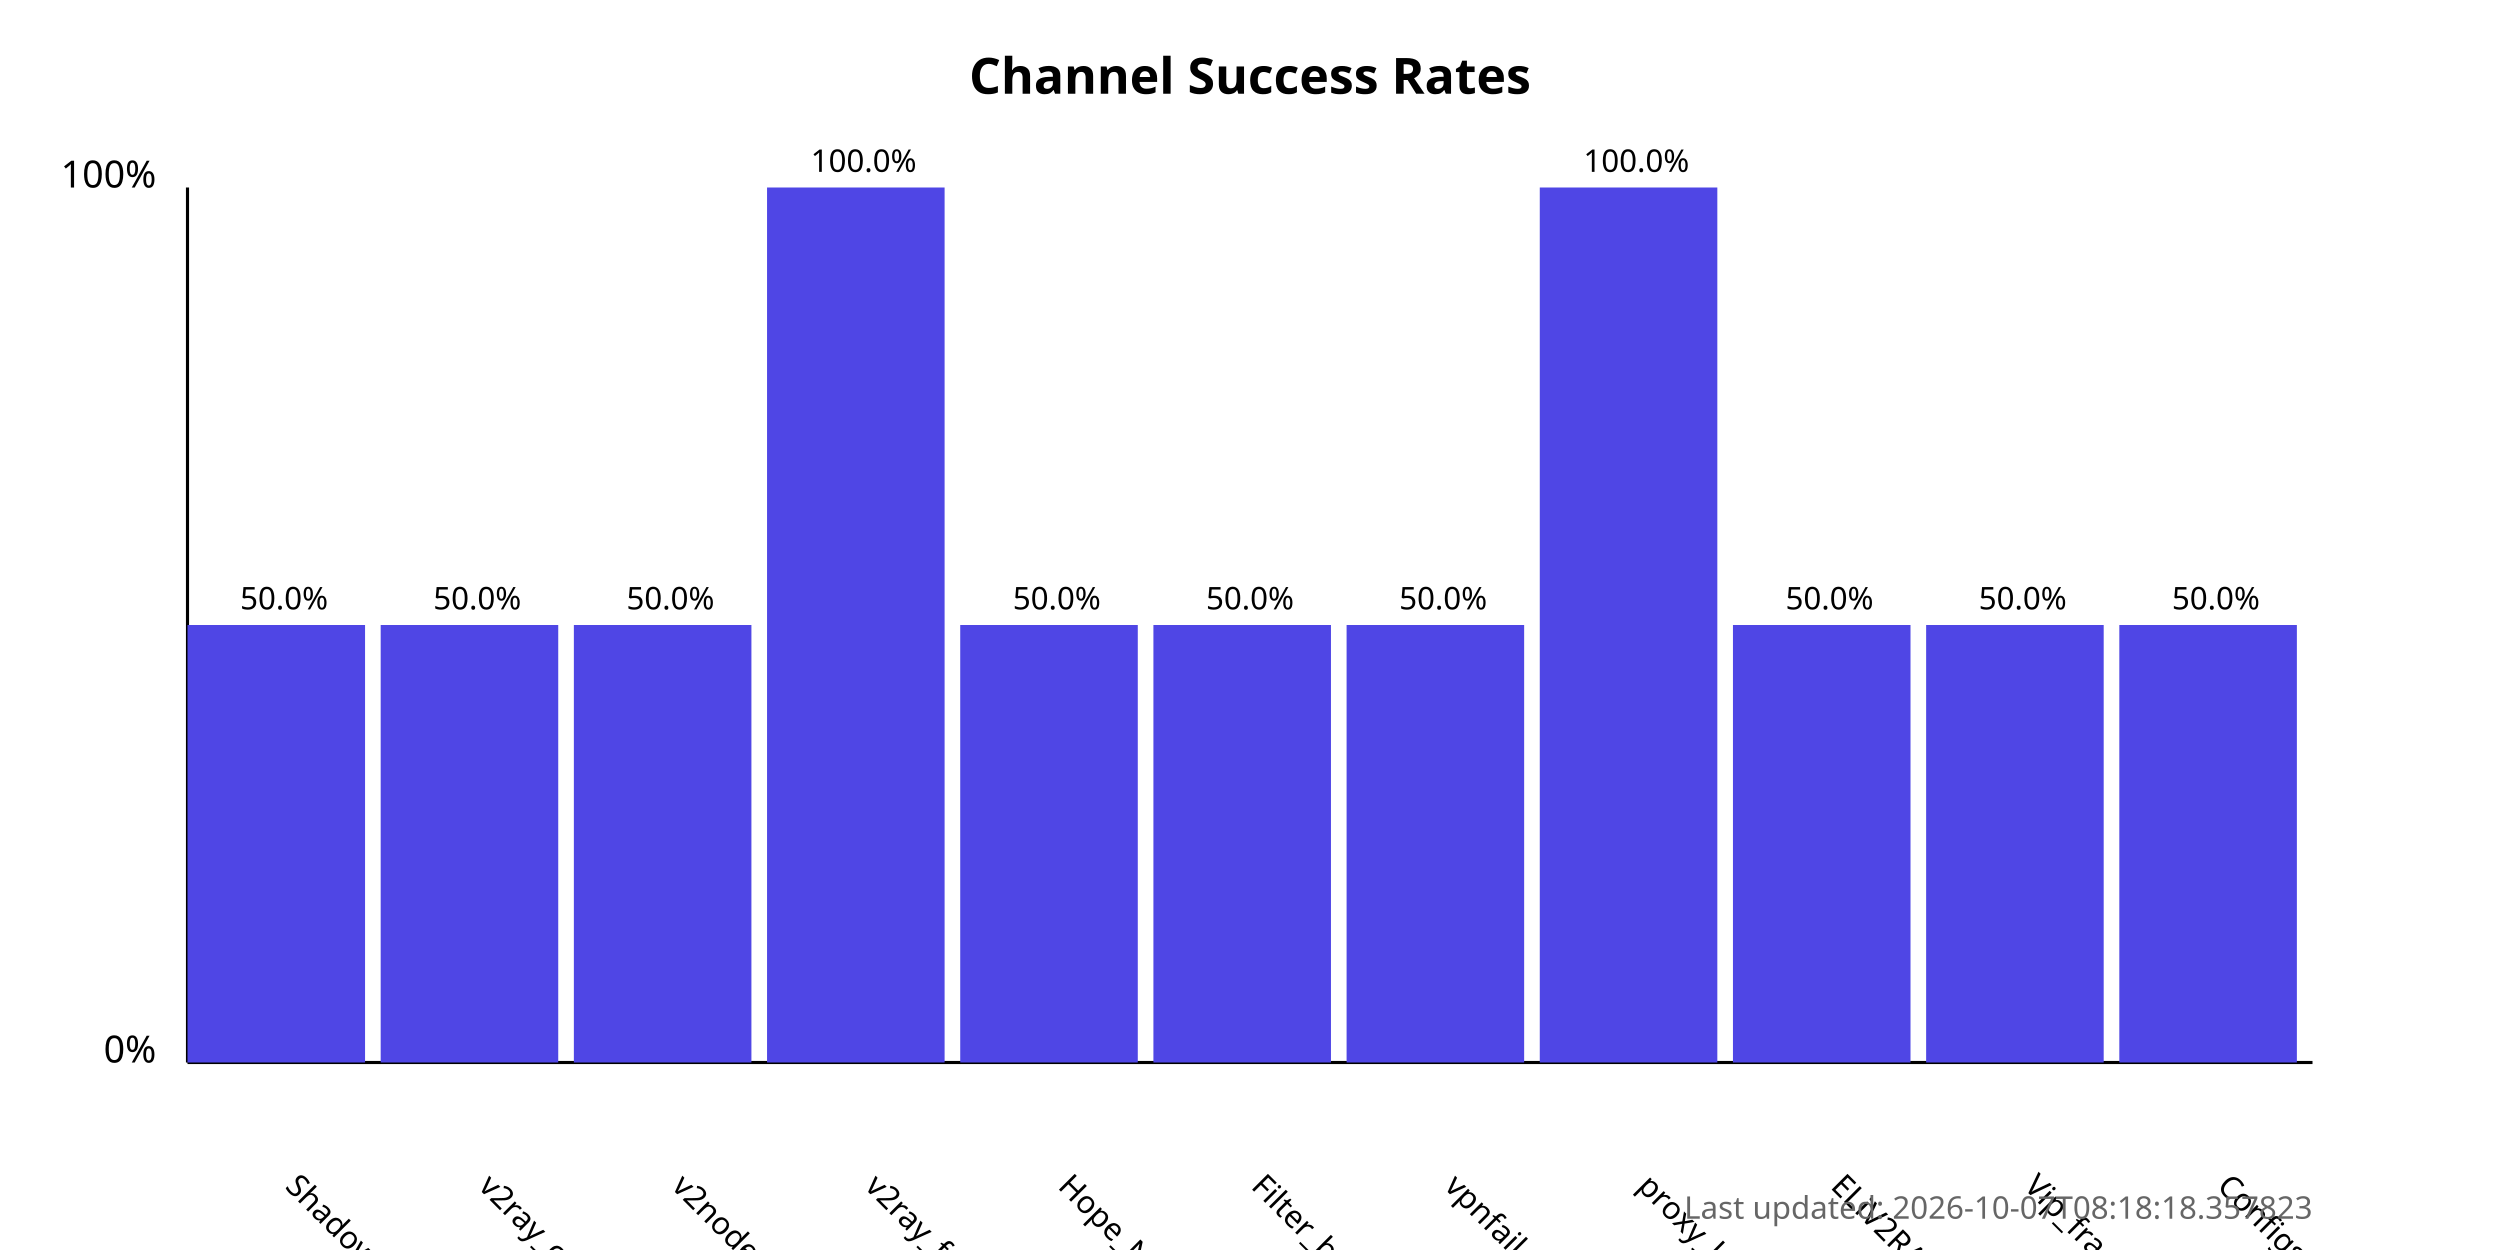
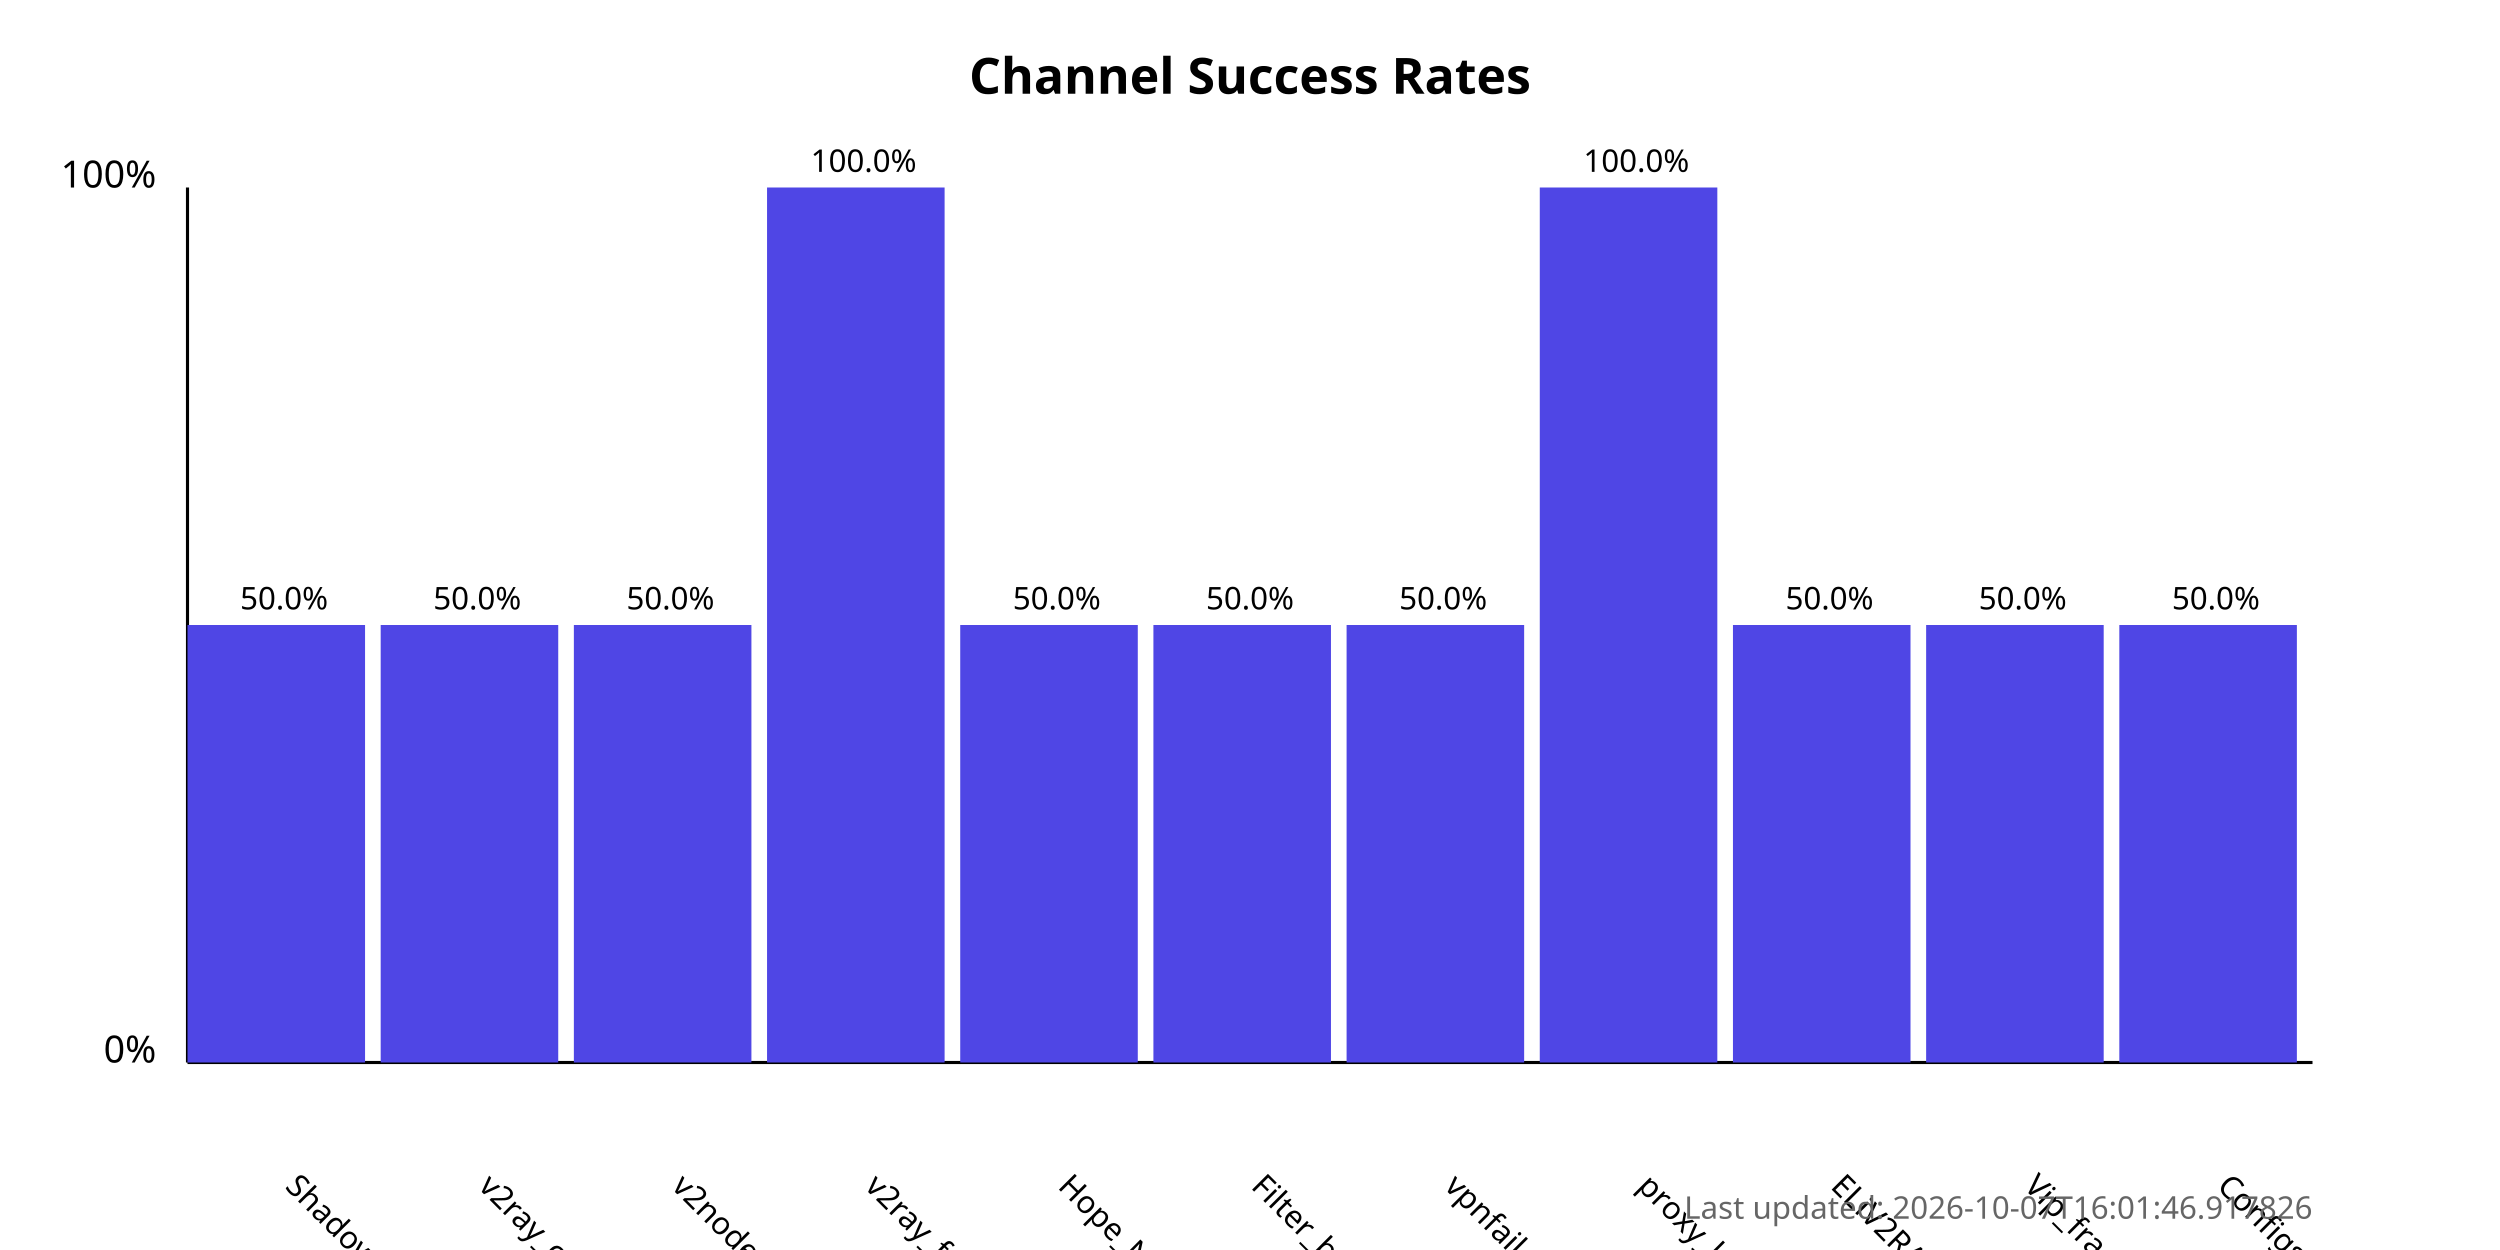
<svg xmlns="http://www.w3.org/2000/svg" width="800" height="400">
  <style>
            .chart-title { font: bold 16px sans-serif; }
            .axis-label { font: 12px sans-serif; }
            .tick-label { font: 10px sans-serif; }
            .bar { fill: #4f46e5; }
            .bar:hover { fill: #6366f1; }
            .timestamp { font: 10px sans-serif; fill: #666; }
        </style>
  <text x="400.0" y="30" text-anchor="middle" class="chart-title">
            Channel Success Rates
        </text>
  <line x1="60" y1="340" x2="60" y2="60" stroke="black" stroke-width="1" />
  <line x1="60" y1="340" x2="740" y2="340" stroke="black" stroke-width="1" />
  <text x="50" y="340" text-anchor="end" class="axis-label">0%</text>
  <text x="50" y="60" text-anchor="end" class="axis-label">100%</text>
  <g>
    <rect x="60" y="200.0" width="56.818" height="140.0" class="bar" />
    <text x="90.909" y="380" transform="rotate(45, 90.90909, 380)" text-anchor="start" class="tick-label">
                ShadowProxy66
            </text>
    <text x="90.909" y="195.0" text-anchor="middle" class="tick-label">
                50.0%
            </text>
  </g>
  <g>
    <rect x="121.818" y="200.0" width="56.818" height="140.0" class="bar" />
    <text x="152.727" y="380" transform="rotate(45, 152.7273, 380)" text-anchor="start" class="tick-label">
                v2ray_configs_pool
            </text>
    <text x="152.727" y="195.0" text-anchor="middle" class="tick-label">
                50.0%
            </text>
  </g>
  <g>
    <rect x="183.636" y="200.0" width="56.818" height="140.0" class="bar" />
    <text x="214.545" y="380" transform="rotate(45, 214.5455, 380)" text-anchor="start" class="tick-label">
                v2nodes
            </text>
    <text x="214.545" y="195.0" text-anchor="middle" class="tick-label">
                50.0%
            </text>
  </g>
  <g>
    <rect x="245.455" y="60.0" width="56.818" height="280.0" class="bar" />
    <text x="276.364" y="380" transform="rotate(45, 276.3636, 380)" text-anchor="start" class="tick-label">
                v2ray_free_conf
            </text>
    <text x="276.364" y="55.0" text-anchor="middle" class="tick-label">
                100.0%
            </text>
  </g>
  <g>
    <rect x="307.273" y="200.0" width="56.818" height="140.0" class="bar" />
    <text x="338.182" y="380" transform="rotate(45, 338.1818, 380)" text-anchor="start" class="tick-label">
                Hope_Net
            </text>
    <text x="338.182" y="195.0" text-anchor="middle" class="tick-label">
                50.0%
            </text>
  </g>
  <g>
    <rect x="369.091" y="200.0" width="56.818" height="140.0" class="bar" />
    <text x="400.0" y="380" transform="rotate(45, 400.0, 380)" text-anchor="start" class="tick-label">
                Filter_breaker
            </text>
    <text x="400.0" y="195.0" text-anchor="middle" class="tick-label">
                50.0%
            </text>
  </g>
  <g>
    <rect x="430.909" y="200.0" width="56.818" height="140.0" class="bar" />
    <text x="461.818" y="380" transform="rotate(45, 461.8182, 380)" text-anchor="start" class="tick-label">
                vpnfail_vless
            </text>
    <text x="461.818" y="195.0" text-anchor="middle" class="tick-label">
                50.0%
            </text>
  </g>
  <g>
    <rect x="492.727" y="60.0" width="56.818" height="280.0" class="bar" />
    <text x="523.636" y="380" transform="rotate(45, 523.6364, 380)" text-anchor="start" class="tick-label">
                proxy_kafee
            </text>
    <text x="523.636" y="55.0" text-anchor="middle" class="tick-label">
                100.0%
            </text>
  </g>
  <g>
    <rect x="554.545" y="200.0" width="56.818" height="140.0" class="bar" />
    <text x="585.455" y="380" transform="rotate(45, 585.4545, 380)" text-anchor="start" class="tick-label">
                ELiV2RAY
            </text>
    <text x="585.455" y="195.0" text-anchor="middle" class="tick-label">
                50.0%
            </text>
  </g>
  <g>
    <rect x="616.364" y="200.0" width="56.818" height="140.0" class="bar" />
    <text x="647.273" y="380" transform="rotate(45, 647.2727, 380)" text-anchor="start" class="tick-label">
                Vip_fragment_v2ray
            </text>
    <text x="647.273" y="195.0" text-anchor="middle" class="tick-label">
                50.0%
            </text>
  </g>
  <g>
    <rect x="678.182" y="200.0" width="56.818" height="140.0" class="bar" />
    <text x="709.091" y="380" transform="rotate(45, 709.0909, 380)" text-anchor="start" class="tick-label">
                ConfigsHubPlus
            </text>
    <text x="709.091" y="195.0" text-anchor="middle" class="tick-label">
                50.0%
            </text>
  </g>
  <text x="740" y="390" text-anchor="end" class="timestamp">
-             Last updated: 2026-10-07T08:18:18.357823
+             Last updated: 2026-10-07T16:01:46.917826
        </text>
</svg>
